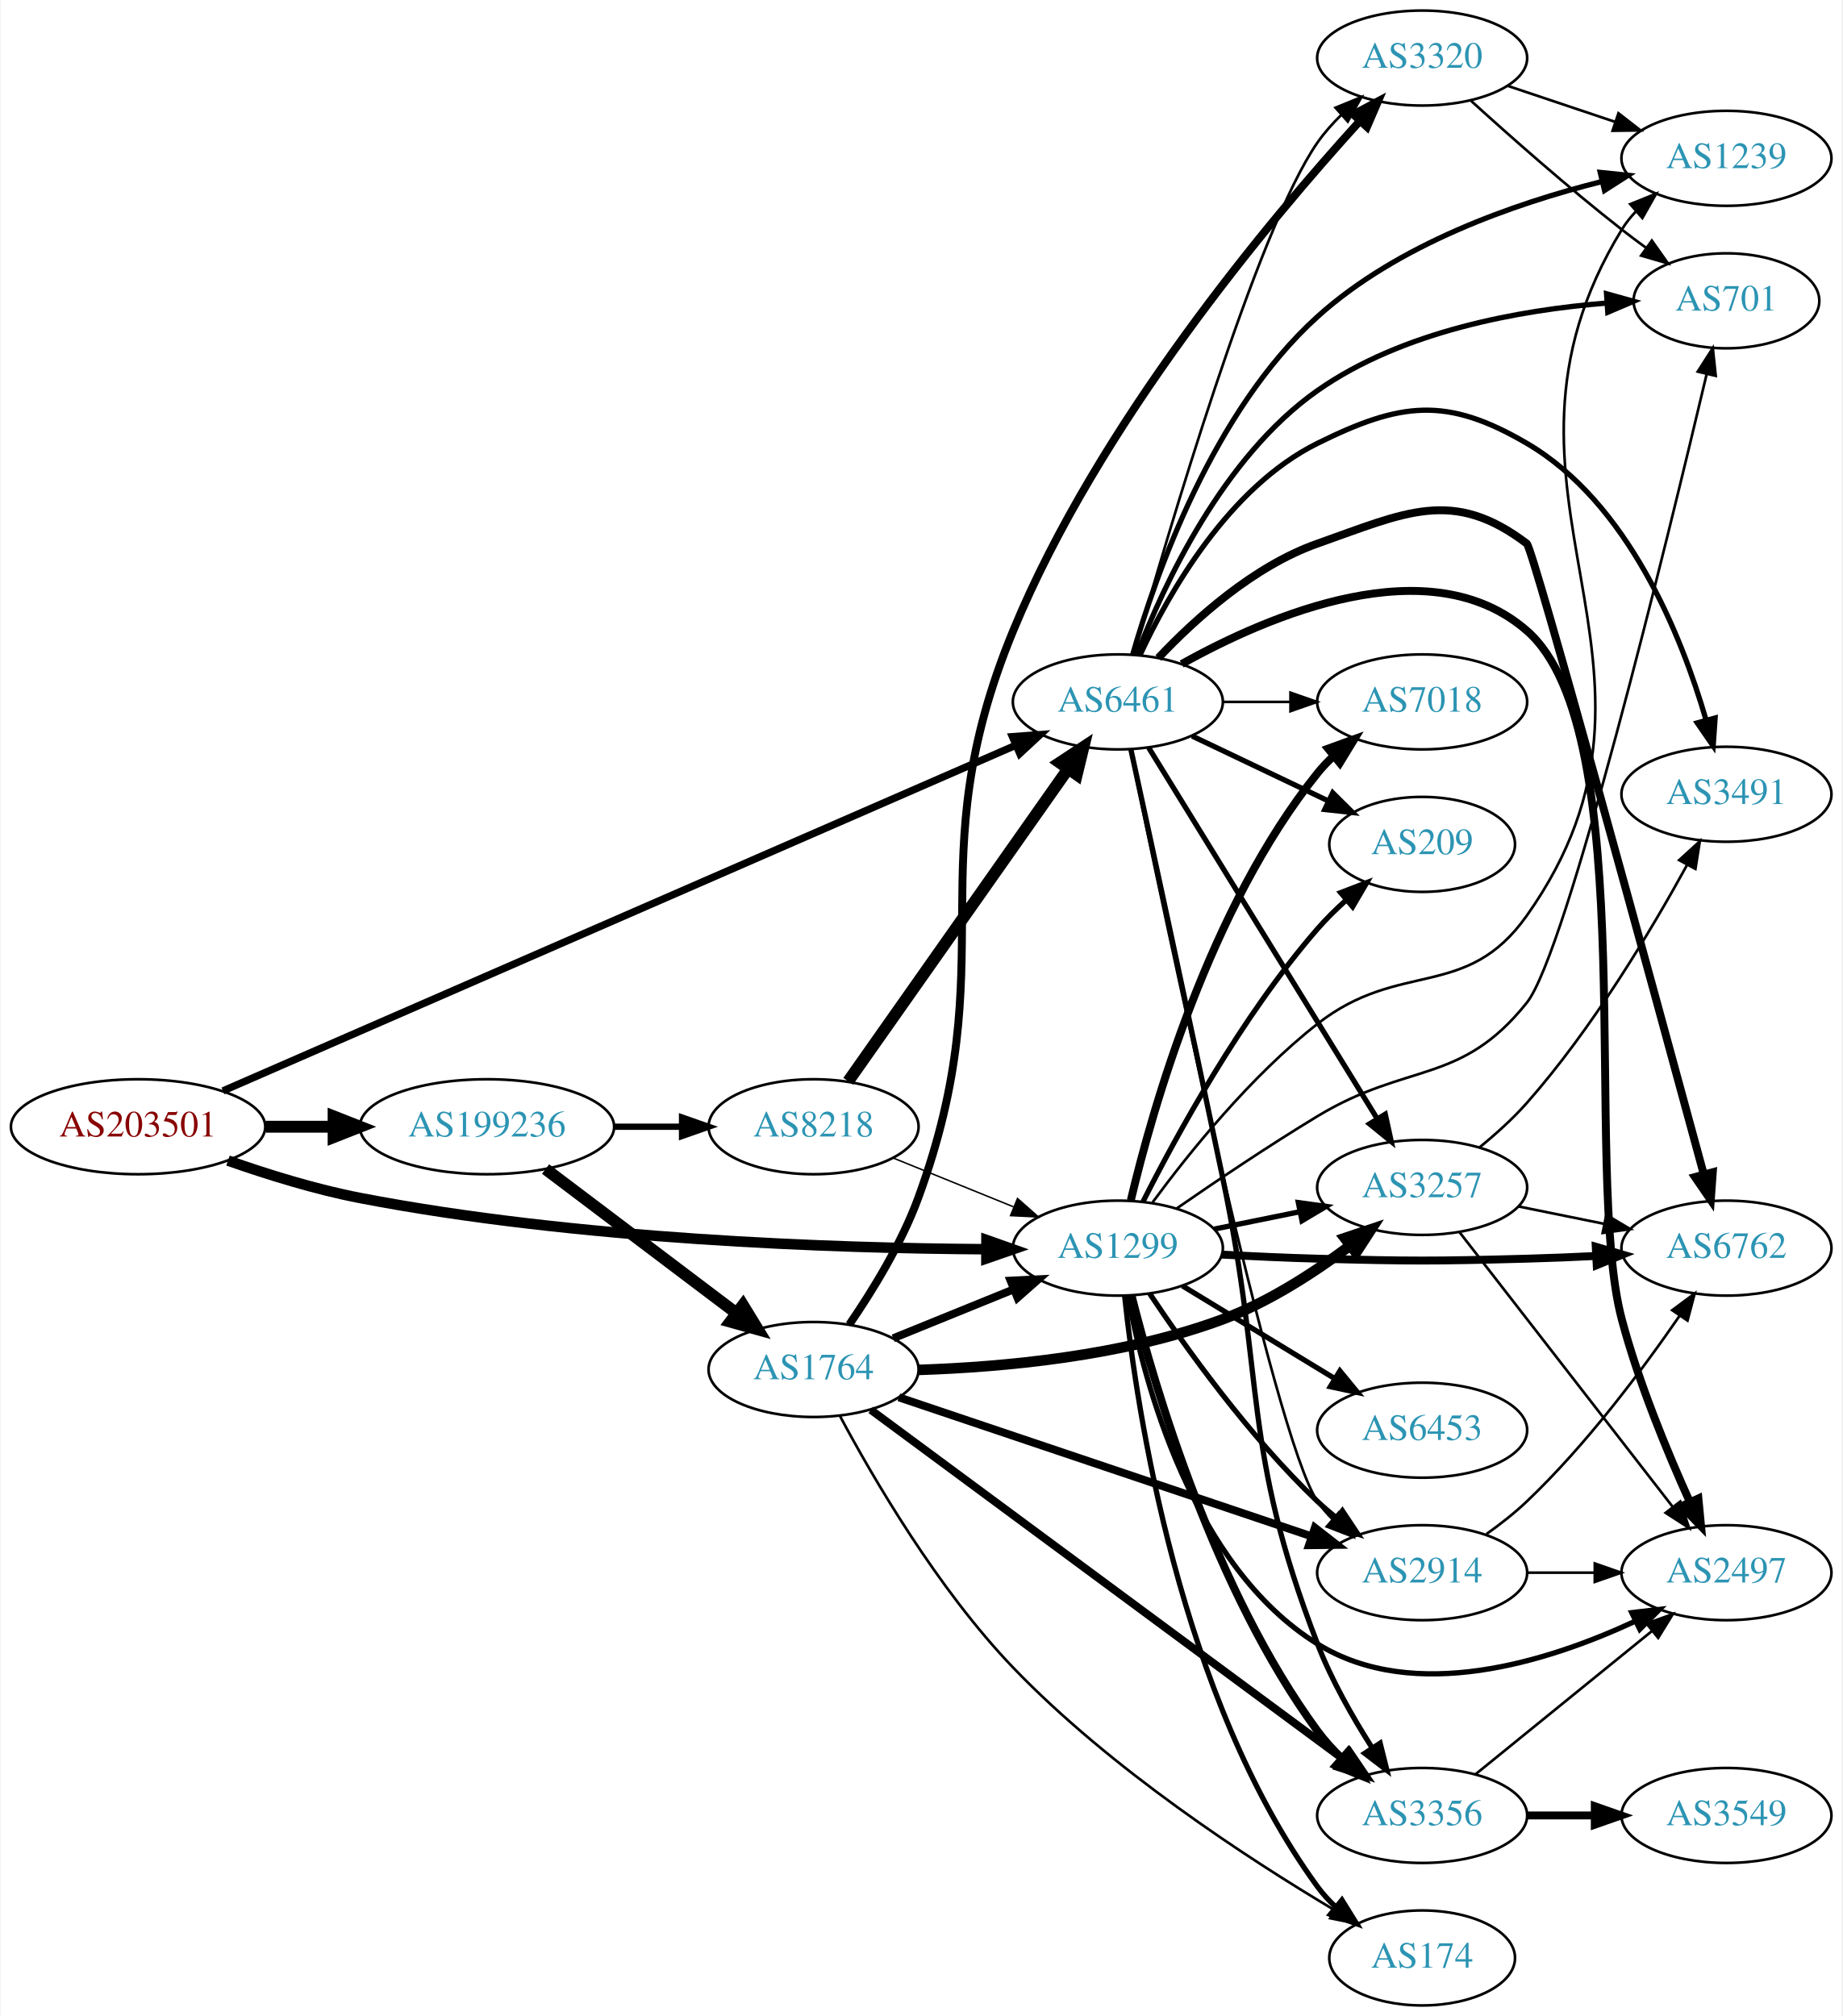
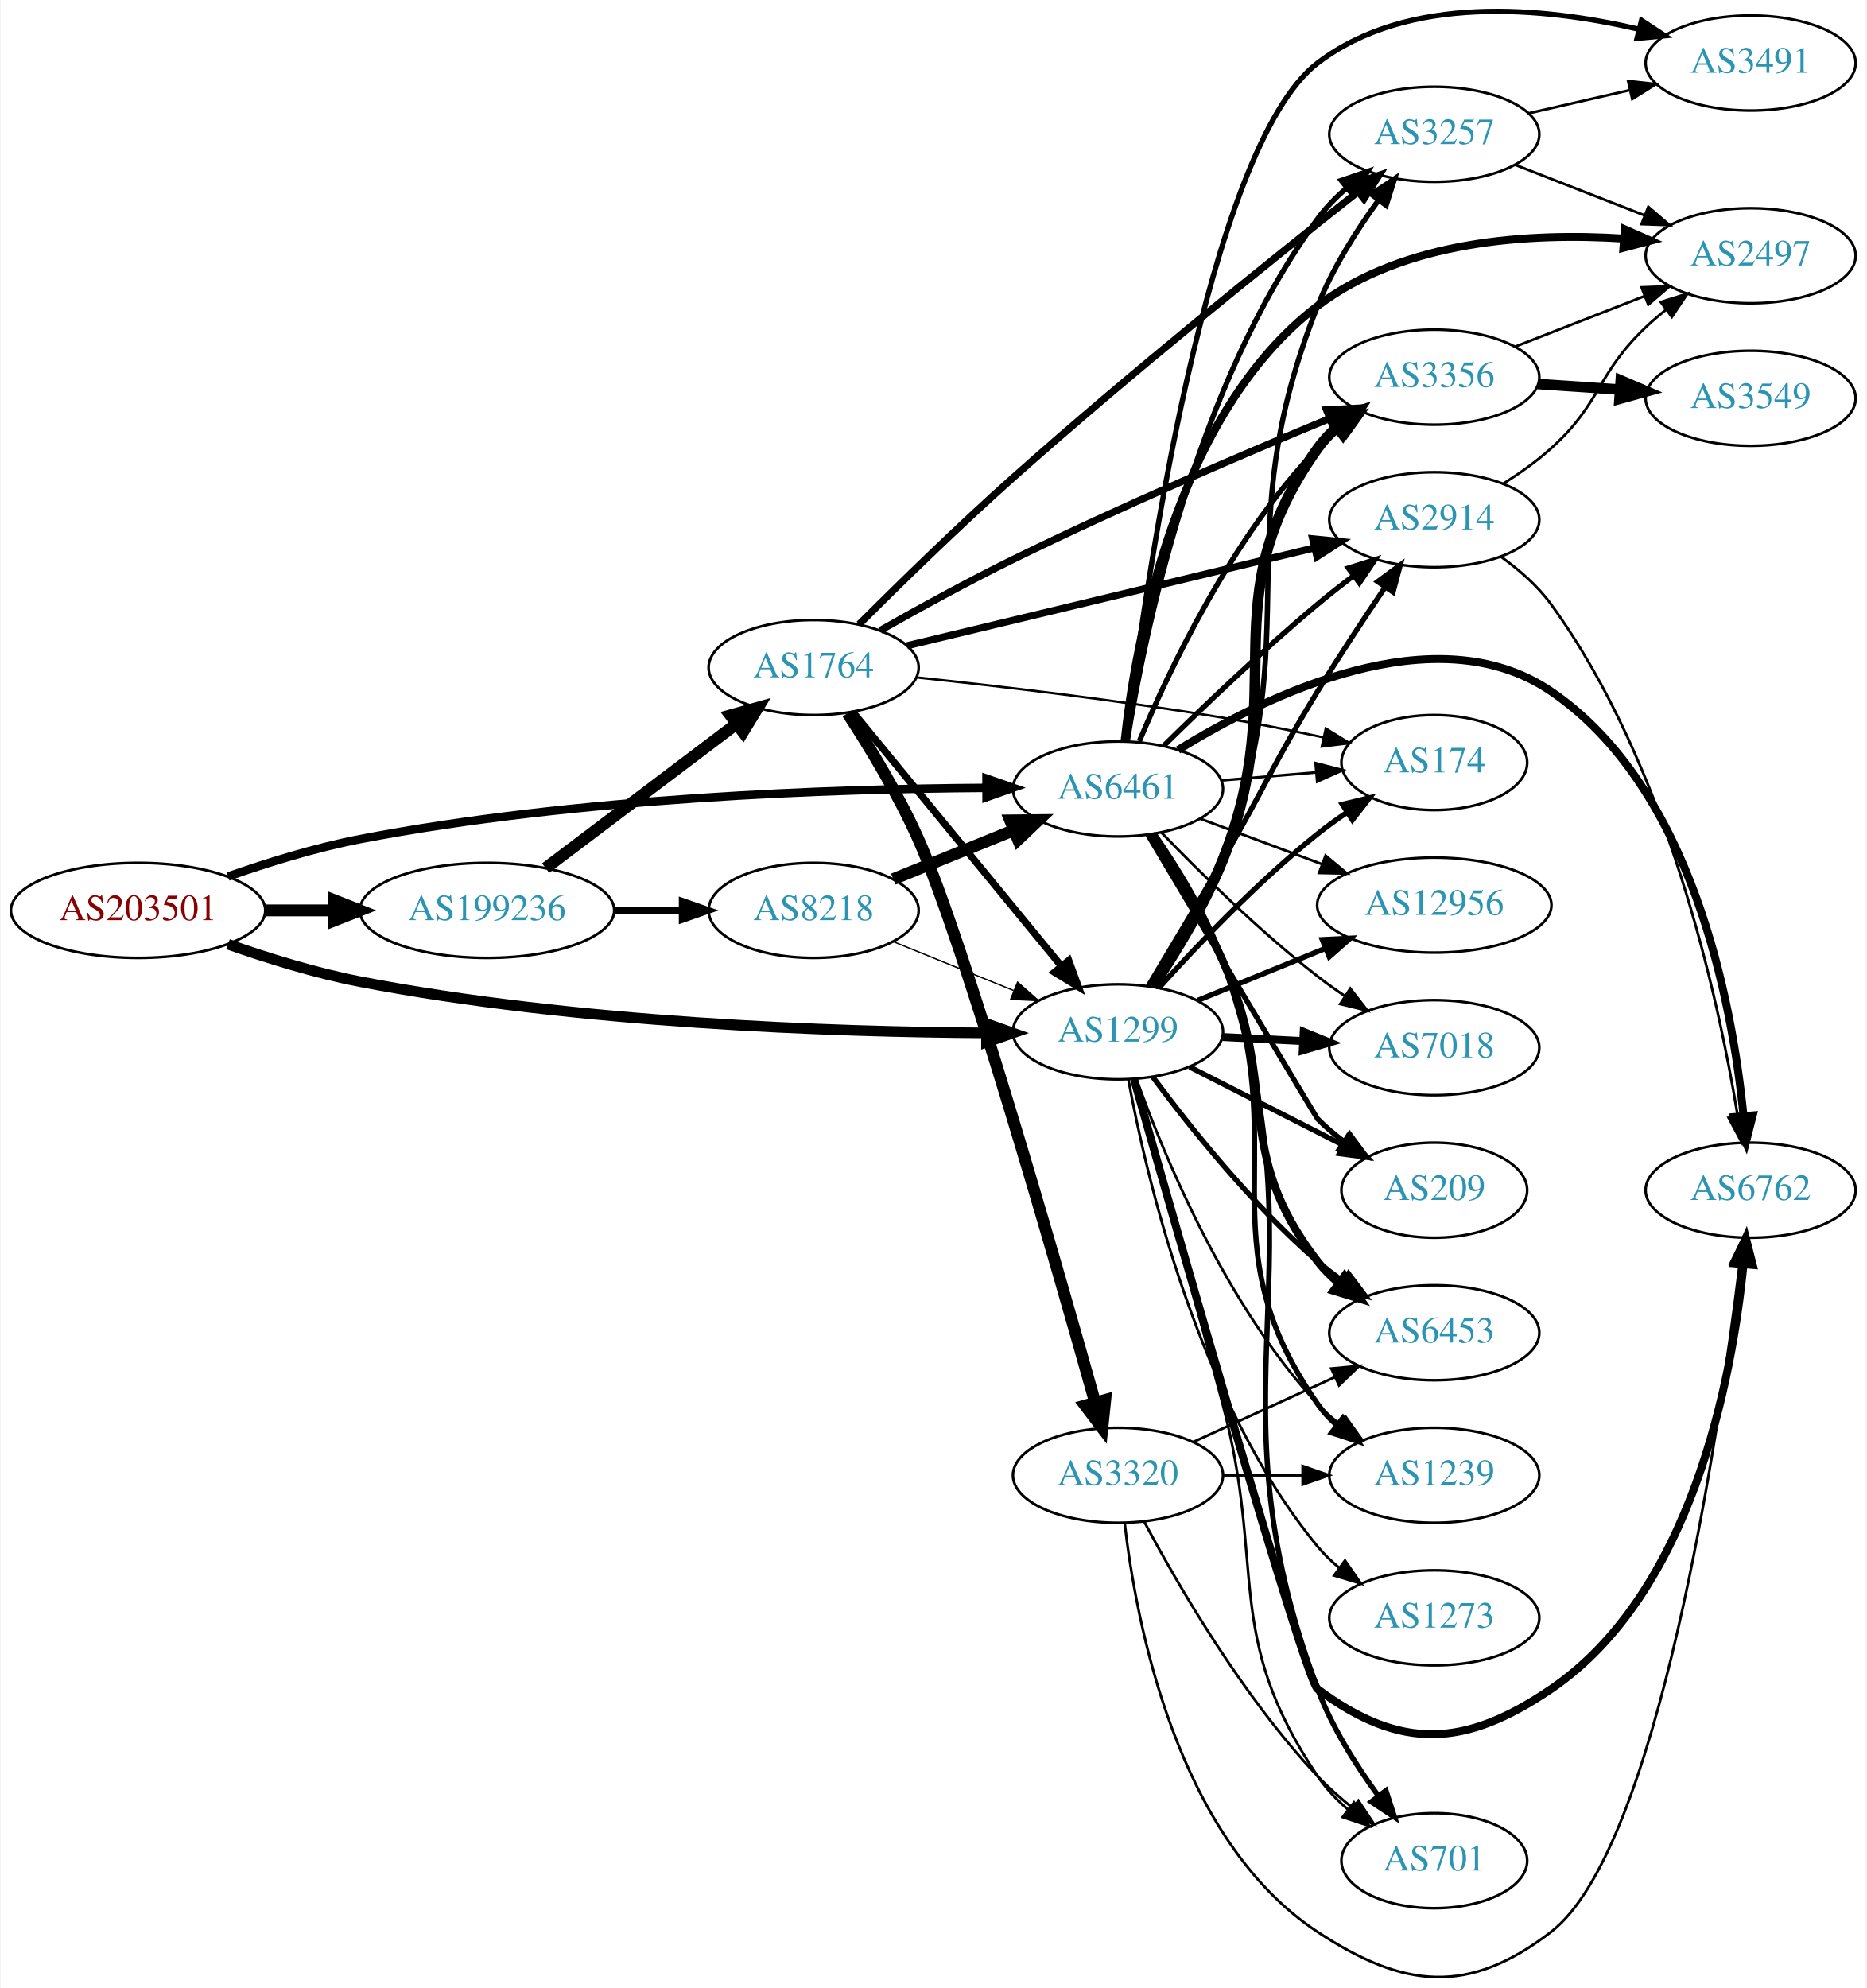
- <svg xmlns="http://www.w3.org/2000/svg" xmlns:xlink="http://www.w3.org/1999/xlink" width="698pt" height="764pt" viewBox="0.00 0.00 697.55 764.00">
-   <g id="graph0" class="graph" transform="scale(1 1) rotate(0) translate(4 760)">
-     <polygon fill="white" stroke="none" points="-4,4 -4,-760 693.555,-760 693.555,4 -4,4" />
+ <svg xmlns="http://www.w3.org/2000/svg" xmlns:xlink="http://www.w3.org/1999/xlink" width="707pt" height="753pt" viewBox="0.00 0.00 706.65 753.11">
+   <g id="graph0" class="graph" transform="scale(1 1) rotate(0) translate(4 749.105)">
+     <polygon fill="white" stroke="none" points="-4,4 -4,-749.105 702.654,-749.105 702.654,4 -4,4" />
    <g id="node1" class="node">
      <g id="a_node1">
        <a xlink:href="/asn/203501" xlink:title="AS203501 ~ Emarsys North America, Inc [AT]">
-           <ellipse fill="#ffffff" stroke="black" cx="48.096" cy="-333" rx="48.192" ry="18" />
-           <text text-anchor="middle" x="48.096" y="-329.3" font-family="Times,serif" font-size="14.00" fill="#880000">AS203501</text>
+           <ellipse fill="#ffffff" stroke="black" cx="48.096" cy="-404.223" rx="48.192" ry="18" />
+           <text text-anchor="middle" x="48.096" y="-400.523" font-family="Times,serif" font-size="14.00" fill="#880000">AS203501</text>
        </a>
      </g>
    </g>
    <g id="node2" class="node">
      <g id="a_node2">
        <a xlink:href="/asn/1299" xlink:title="AS1299 ~ Telia Carrier [EU]">
-           <ellipse fill="#ffffff" stroke="black" cx="419.322" cy="-287" rx="39.794" ry="18" />
-           <text text-anchor="middle" x="419.322" y="-283.3" font-family="Times,serif" font-size="14.00" fill="#2c94b3">AS1299</text>
+           <ellipse fill="#ffffff" stroke="black" cx="419.322" cy="-358.223" rx="39.794" ry="18" />
+           <text text-anchor="middle" x="419.322" y="-354.523" font-family="Times,serif" font-size="14.00" fill="#2c94b3">AS1299</text>
        </a>
      </g>
    </g>
    <g id="edge1" class="edge">
-       <path fill="none" stroke="black" stroke-width="3.981" d="M82.158,-320.172C97.197,-314.882 115.36,-309.241 132.191,-306 214.341,-290.181 311.93,-286.943 369.292,-286.585" />
-       <polygon fill="black" stroke="black" stroke-width="3.981" points="369.534,-290.084 379.522,-286.55 369.51,-283.085 369.534,-290.084" />
+       <path fill="none" stroke="black" stroke-width="4.018" d="M82.158,-391.395C97.197,-386.105 115.36,-380.464 132.191,-377.223 214.341,-361.404 311.93,-358.166 369.292,-357.808" />
+       <polygon fill="black" stroke="black" stroke-width="4.018" points="369.535,-361.323 379.522,-357.773 369.51,-354.292 369.535,-361.323" />
    </g>
    <g id="node3" class="node">
      <g id="a_node3">
        <a xlink:href="/asn/6461" xlink:title="AS6461 ~ Zayo Bandwidth [US]">
-           <ellipse fill="#ffffff" stroke="black" cx="419.322" cy="-494" rx="39.794" ry="18" />
-           <text text-anchor="middle" x="419.322" y="-490.3" font-family="Times,serif" font-size="14.00" fill="#2c94b3">AS6461</text>
+           <ellipse fill="#ffffff" stroke="black" cx="419.322" cy="-450.223" rx="39.794" ry="18" />
+           <text text-anchor="middle" x="419.322" y="-446.523" font-family="Times,serif" font-size="14.00" fill="#2c94b3">AS6461</text>
        </a>
      </g>
    </g>
    <g id="edge2" class="edge">
-       <path fill="none" stroke="black" stroke-width="2.769" d="M80.258,-346.588C147.811,-376.045 307.532,-445.69 380.623,-477.561" />
-       <polygon fill="black" stroke="black" stroke-width="2.769" points="379.363,-480.83 389.928,-481.619 382.161,-474.414 379.363,-480.83" />
+       <path fill="none" stroke="black" stroke-width="3.214" d="M82.158,-417.051C97.197,-422.342 115.36,-427.982 132.191,-431.223 214.341,-447.042 311.93,-450.28 369.292,-450.638" />
+       <polygon fill="black" stroke="black" stroke-width="3.214" points="369.51,-454.139 379.522,-450.674 369.534,-447.139 369.51,-454.139" />
    </g>
    <g id="node4" class="node">
      <g id="a_node4">
        <a xlink:href="/asn/199236" xlink:title="AS199236 ~ Emarsys eMarketing Systems AG [AT]">
-           <ellipse fill="#ffffff" stroke="black" cx="180.287" cy="-333" rx="48.192" ry="18" />
-           <text text-anchor="middle" x="180.287" y="-329.3" font-family="Times,serif" font-size="14.00" fill="#2c94b3">AS199236</text>
+           <ellipse fill="#ffffff" stroke="black" cx="180.287" cy="-404.223" rx="48.192" ry="18" />
+           <text text-anchor="middle" x="180.287" y="-400.523" font-family="Times,serif" font-size="14.00" fill="#2c94b3">AS199236</text>
        </a>
      </g>
    </g>
    <g id="edge3" class="edge">
-       <path fill="none" stroke="black" stroke-width="4.5" d="M96.466,-333C104.736,-333 113.42,-333 121.924,-333" />
-       <polygon fill="black" stroke="black" stroke-width="4.5" points="122.17,-336.938 132.17,-333 122.17,-329.063 122.17,-336.938" />
+       <path fill="none" stroke="black" stroke-width="4.5" d="M96.466,-404.223C104.736,-404.223 113.42,-404.223 121.924,-404.223" />
+       <polygon fill="black" stroke="black" stroke-width="4.5" points="122.17,-408.161 132.17,-404.223 122.17,-400.286 122.17,-408.161" />
    </g>
    <g id="node5" class="node">
      <g id="a_node5">
-         <a xlink:href="/asn/6762" xlink:title="AS6762 ~ TELECOM ITALIA SPARKLE S.p.A. [IT]">
-           <ellipse fill="#ffffff" stroke="black" cx="649.908" cy="-287" rx="39.794" ry="18" />
-           <text text-anchor="middle" x="649.908" y="-283.3" font-family="Times,serif" font-size="14.00" fill="#2c94b3">AS6762</text>
+         <a xlink:href="/asn/3356" xlink:title="AS3356 ~ Level 3 Parent, LLC [US]">
+           <ellipse fill="#ffffff" stroke="black" cx="539.165" cy="-606.223" rx="39.794" ry="18" />
+           <text text-anchor="middle" x="539.165" y="-602.523" font-family="Times,serif" font-size="14.00" fill="#2c94b3">AS3356</text>
        </a>
      </g>
    </g>
    <g id="edge4" class="edge">
-       <path fill="none" stroke="black" stroke-width="3" d="M458.665,-284.551C470.318,-283.913 483.163,-283.316 494.969,-283 530.198,-282.057 539.033,-282.057 574.262,-283 582.747,-283.227 591.769,-283.599 600.5,-284.028" />
-       <polygon fill="black" stroke="black" stroke-width="3" points="600.398,-287.527 610.566,-284.551 600.761,-280.536 600.398,-287.527" />
+       <path fill="none" stroke="black" stroke-width="4" d="M432.538,-375.389C441.051,-388.07 452.075,-406.043 458.969,-423.223 485.468,-489.26 453.655,-521.29 494.969,-579.223 496.971,-582.031 499.366,-584.611 501.988,-586.965" />
+       <polygon fill="black" stroke="black" stroke-width="4" points="500.292,-590.075 510.364,-593.361 504.54,-584.511 500.292,-590.075" />
    </g>
    <g id="node6" class="node">
      <g id="a_node6">
-         <a xlink:href="/asn/2914" xlink:title="AS2914 ~ NTT America, Inc. [US]">
-           <ellipse fill="#ffffff" stroke="black" cx="534.615" cy="-164" rx="39.794" ry="18" />
-           <text text-anchor="middle" x="534.615" y="-160.3" font-family="Times,serif" font-size="14.00" fill="#2c94b3">AS2914</text>
+         <a xlink:href="/asn/12956" xlink:title="AS12956 ~ TELXIUS [ES]">
+           <ellipse fill="#ffffff" stroke="black" cx="539.165" cy="-406.223" rx="44.393" ry="18" />
+           <text text-anchor="middle" x="539.165" y="-402.523" font-family="Times,serif" font-size="14.00" fill="#2c94b3">AS12956</text>
        </a>
      </g>
    </g>
    <g id="edge5" class="edge">
-       <path fill="none" stroke="black" stroke-width="2" d="M431.364,-269.789C444.857,-249.542 469.103,-215.577 494.969,-191 497.138,-188.939 499.476,-186.915 501.891,-184.961" />
-       <polygon fill="black" stroke="black" stroke-width="2" points="504.396,-187.455 510.258,-178.63 500.172,-181.873 504.396,-187.455" />
+       <path fill="none" stroke="black" stroke-width="2" d="M449.452,-370.088C464.014,-376.02 481.871,-383.294 497.737,-389.756" />
+       <polygon fill="black" stroke="black" stroke-width="2" points="496.73,-393.125 507.311,-393.656 499.371,-386.642 496.73,-393.125" />
    </g>
    <g id="node7" class="node">
      <g id="a_node7">
-         <a xlink:href="/asn/2497" xlink:title="AS2497 ~ Internet Initiative Japan Inc. [JP]">
-           <ellipse fill="#ffffff" stroke="black" cx="649.908" cy="-164" rx="39.794" ry="18" />
-           <text text-anchor="middle" x="649.908" y="-160.3" font-family="Times,serif" font-size="14.00" fill="#2c94b3">AS2497</text>
+         <a xlink:href="/asn/2914" xlink:title="AS2914 ~ NTT America, Inc. [US]">
+           <ellipse fill="#ffffff" stroke="black" cx="539.165" cy="-552.223" rx="39.794" ry="18" />
+           <text text-anchor="middle" x="539.165" y="-548.523" font-family="Times,serif" font-size="14.00" fill="#2c94b3">AS2914</text>
        </a>
      </g>
    </g>
    <g id="edge6" class="edge">
-       <path fill="none" stroke="black" stroke-width="2" d="M423.083,-269.076C429.24,-236.078 447.489,-166.406 494.969,-137 531.711,-114.244 582.323,-130.257 615.324,-145.605" />
-       <polygon fill="black" stroke="black" stroke-width="2" points="614.027,-148.866 624.551,-150.092 617.089,-142.571 614.027,-148.866" />
+       <path fill="none" stroke="black" stroke-width="2" d="M430.77,-375.537C438.612,-388.595 449.569,-406.972 458.969,-423.223 475.309,-451.473 477.926,-459.391 494.969,-487.223 503.032,-500.39 512.476,-514.715 520.473,-526.557" />
+       <polygon fill="black" stroke="black" stroke-width="2" points="517.744,-528.767 526.261,-535.068 523.532,-524.831 517.744,-528.767" />
    </g>
    <g id="node8" class="node">
      <g id="a_node8">
-         <a xlink:href="/asn/6453" xlink:title="AS6453 ~ TATA COMMUNICATIONS (AMERICA) INC [US]">
-           <ellipse fill="#ffffff" stroke="black" cx="534.615" cy="-218" rx="39.794" ry="18" />
-           <text text-anchor="middle" x="534.615" y="-214.3" font-family="Times,serif" font-size="14.00" fill="#2c94b3">AS6453</text>
+         <a xlink:href="/asn/3257" xlink:title="AS3257 ~ GTT [DE]">
+           <ellipse fill="#ffffff" stroke="black" cx="539.165" cy="-698.223" rx="39.794" ry="18" />
+           <text text-anchor="middle" x="539.165" y="-694.523" font-family="Times,serif" font-size="14.00" fill="#2c94b3">AS3257</text>
        </a>
      </g>
    </g>
    <g id="edge7" class="edge">
-       <path fill="none" stroke="black" stroke-width="2" d="M443.797,-272.703C460.506,-262.526 483.162,-248.728 501.538,-237.536" />
-       <polygon fill="black" stroke="black" stroke-width="2" points="503.451,-240.469 510.171,-232.279 499.81,-234.491 503.451,-240.469" />
+       <path fill="none" stroke="black" stroke-width="2" d="M432.837,-375.274C441.494,-387.9 452.568,-405.854 458.969,-423.223 491.715,-512.076 460.007,-545.219 494.969,-633.223 500.59,-647.372 509.598,-661.622 517.937,-673.159" />
+       <polygon fill="black" stroke="black" stroke-width="2" points="515.319,-675.502 524.116,-681.406 520.921,-671.305 515.319,-675.502" />
    </g>
    <g id="node9" class="node">
      <g id="a_node9">
-         <a xlink:href="/asn/3356" xlink:title="AS3356 ~ Level 3 Parent, LLC [US]">
-           <ellipse fill="#ffffff" stroke="black" cx="534.615" cy="-72" rx="39.794" ry="18" />
-           <text text-anchor="middle" x="534.615" y="-68.3" font-family="Times,serif" font-size="14.00" fill="#2c94b3">AS3356</text>
+         <a xlink:href="/asn/6762" xlink:title="AS6762 ~ TELECOM ITALIA SPARKLE S.p.A. [IT]">
+           <ellipse fill="#ffffff" stroke="black" cx="659.007" cy="-298.223" rx="39.794" ry="18" />
+           <text text-anchor="middle" x="659.007" y="-294.523" font-family="Times,serif" font-size="14.00" fill="#2c94b3">AS6762</text>
        </a>
      </g>
    </g>
    <g id="edge8" class="edge">
-       <path fill="none" stroke="black" stroke-width="3" d="M424.54,-268.905C433.254,-234.287 455.78,-157.383 494.969,-104 497.651,-100.346 500.839,-96.856 504.217,-93.614" />
-       <polygon fill="black" stroke="black" stroke-width="3" points="506.6,-96.179 511.792,-86.944 501.974,-90.925 506.6,-96.179" />
+       <path fill="none" stroke="black" stroke-width="3" d="M425.412,-340.211C441.446,-283.604 490.138,-112.818 494.969,-109.223 526.485,-85.769 550.878,-87.128 583.361,-109.223 636.875,-145.624 652.025,-226.912 656.314,-270.061" />
+       <polygon fill="black" stroke="black" stroke-width="3" points="652.838,-270.498 657.187,-280.159 659.812,-269.895 652.838,-270.498" />
    </g>
    <g id="node10" class="node">
      <g id="a_node10">
-         <a xlink:href="/asn/174" xlink:title="AS174 ~ Cogent Communications [US]">
-           <ellipse fill="#ffffff" stroke="black" cx="534.615" cy="-18" rx="35.194" ry="18" />
-           <text text-anchor="middle" x="534.615" y="-14.3" font-family="Times,serif" font-size="14.00" fill="#2c94b3">AS174</text>
+         <a xlink:href="/asn/6453" xlink:title="AS6453 ~ TATA COMMUNICATIONS (AMERICA) INC [US]">
+           <ellipse fill="#ffffff" stroke="black" cx="539.165" cy="-244.223" rx="39.794" ry="18" />
+           <text text-anchor="middle" x="539.165" y="-240.523" font-family="Times,serif" font-size="14.00" fill="#2c94b3">AS6453</text>
        </a>
      </g>
    </g>
    <g id="edge9" class="edge">
-       <path fill="none" stroke="black" stroke-width="2" d="M421.9,-268.818C426.416,-225.947 442.638,-116.759 494.969,-45 496.946,-42.289 499.281,-39.753 501.809,-37.407" />
-       <polygon fill="black" stroke="black" stroke-width="2" points="504.225,-39.955 509.805,-30.949 499.826,-34.509 504.225,-39.955" />
+       <path fill="none" stroke="black" stroke-width="2" d="M432.474,-341.175C446.257,-322.585 470.069,-292.632 494.969,-271.223 497.976,-268.638 501.255,-266.129 504.619,-263.751" />
+       <polygon fill="black" stroke="black" stroke-width="2" points="506.666,-266.593 513.046,-258.135 502.784,-260.768 506.666,-266.593" />
    </g>
    <g id="node11" class="node">
      <g id="a_node11">
-         <a xlink:href="/asn/3257" xlink:title="AS3257 ~ GTT [DE]">
-           <ellipse fill="#ffffff" stroke="black" cx="534.615" cy="-310" rx="39.794" ry="18" />
-           <text text-anchor="middle" x="534.615" y="-306.3" font-family="Times,serif" font-size="14.00" fill="#2c94b3">AS3257</text>
+         <a xlink:href="/asn/1239" xlink:title="AS1239 ~ Sprint [US]">
+           <ellipse fill="#ffffff" stroke="black" cx="539.165" cy="-190.223" rx="39.794" ry="18" />
+           <text text-anchor="middle" x="539.165" y="-186.523" font-family="Times,serif" font-size="14.00" fill="#2c94b3">AS1239</text>
        </a>
      </g>
    </g>
    <g id="edge10" class="edge">
-       <path fill="none" stroke="black" stroke-width="2" d="M455.858,-294.214C466.087,-296.291 477.387,-298.585 488.13,-300.766" />
-       <polygon fill="black" stroke="black" stroke-width="2" points="487.709,-304.252 498.206,-302.811 489.102,-297.392 487.709,-304.252" />
+       <path fill="none" stroke="black" d="M426.307,-340.358C436.622,-311.664 460.059,-254.732 494.969,-217.223 497.53,-214.472 500.431,-211.89 503.488,-209.497" />
+       <polygon fill="black" stroke="black" points="505.669,-212.242 511.822,-203.617 501.633,-206.522 505.669,-212.242" />
    </g>
    <g id="node12" class="node">
      <g id="a_node12">
-         <a xlink:href="/asn/7018" xlink:title="AS7018 ~ AT&amp;T Services, Inc. [US]">
-           <ellipse fill="#ffffff" stroke="black" cx="534.615" cy="-494" rx="39.794" ry="18" />
-           <text text-anchor="middle" x="534.615" y="-490.3" font-family="Times,serif" font-size="14.00" fill="#2c94b3">AS7018</text>
+         <a xlink:href="/asn/174" xlink:title="AS174 ~ Cogent Communications [US]">
+           <ellipse fill="#ffffff" stroke="black" cx="539.165" cy="-460.223" rx="35.194" ry="18" />
+           <text text-anchor="middle" x="539.165" y="-456.523" font-family="Times,serif" font-size="14.00" fill="#2c94b3">AS174</text>
        </a>
      </g>
    </g>
    <g id="edge11" class="edge">
-       <path fill="none" stroke="black" stroke-width="3" d="M424.228,-305.092C432.408,-339.645 454.063,-416.109 494.969,-467 496.796,-469.273 498.862,-471.436 501.067,-473.475" />
-       <polygon fill="black" stroke="black" stroke-width="3" points="498.988,-476.296 508.945,-479.917 503.419,-470.877 498.988,-476.296" />
+       <path fill="none" stroke="black" stroke-width="2" d="M434.788,-374.825C449.16,-390.798 472.275,-415.126 494.969,-433.223 498.487,-436.029 502.312,-438.785 506.184,-441.402" />
+       <polygon fill="black" stroke="black" stroke-width="2" points="504.337,-444.375 514.634,-446.87 508.14,-438.499 504.337,-444.375" />
    </g>
    <g id="node13" class="node">
      <g id="a_node13">
-         <a xlink:href="/asn/1239" xlink:title="AS1239 ~ Sprint [US]">
-           <ellipse fill="#ffffff" stroke="black" cx="649.908" cy="-700" rx="39.794" ry="18" />
-           <text text-anchor="middle" x="649.908" y="-696.3" font-family="Times,serif" font-size="14.00" fill="#2c94b3">AS1239</text>
+         <a xlink:href="/asn/7018" xlink:title="AS7018 ~ AT&amp;T Services, Inc. [US]">
+           <ellipse fill="#ffffff" stroke="black" cx="539.165" cy="-352.223" rx="39.794" ry="18" />
+           <text text-anchor="middle" x="539.165" y="-348.523" font-family="Times,serif" font-size="14.00" fill="#2c94b3">AS7018</text>
        </a>
      </g>
    </g>
    <g id="edge12" class="edge">
-       <path fill="none" stroke="black" d="M432.485,-304.355C446.098,-322.855 469.597,-352.158 494.969,-372 526.221,-396.44 551.353,-380.609 574.262,-413 641.625,-508.244 549.357,-573.503 610.262,-673 611.784,-675.487 613.631,-677.804 615.683,-679.952" />
-       <polygon fill="black" stroke="black" points="613.444,-682.643 623.274,-686.595 618.054,-677.375 613.444,-682.643" />
+       <path fill="none" stroke="black" stroke-width="3" d="M458.908,-356.259C468.675,-355.761 479.291,-355.221 489.486,-354.702" />
+       <polygon fill="black" stroke="black" stroke-width="3" points="489.683,-358.196 499.492,-354.192 489.327,-351.205 489.683,-358.196" />
    </g>
    <g id="node14" class="node">
      <g id="a_node14">
        <a xlink:href="/asn/209" xlink:title="AS209 ~ CenturyLink Communications, LLC [US]">
-           <ellipse fill="#ffffff" stroke="black" cx="534.615" cy="-440" rx="35.194" ry="18" />
-           <text text-anchor="middle" x="534.615" y="-436.3" font-family="Times,serif" font-size="14.00" fill="#2c94b3">AS209</text>
+           <ellipse fill="#ffffff" stroke="black" cx="539.165" cy="-298.223" rx="35.194" ry="18" />
+           <text text-anchor="middle" x="539.165" y="-294.523" font-family="Times,serif" font-size="14.00" fill="#2c94b3">AS209</text>
        </a>
      </g>
    </g>
    <g id="edge13" class="edge">
-       <path fill="none" stroke="black" stroke-width="2" d="M428.858,-304.622C441.308,-329.302 466.131,-374.853 494.969,-408 498.228,-411.746 501.952,-415.41 505.771,-418.844" />
-       <polygon fill="black" stroke="black" stroke-width="2" points="503.742,-421.712 513.629,-425.518 508.274,-416.377 503.742,-421.712" />
+       <path fill="none" stroke="black" stroke-width="2" d="M446.475,-344.907C463.646,-336.165 486.259,-324.651 504.732,-315.246" />
+       <polygon fill="black" stroke="black" stroke-width="2" points="506.371,-318.339 513.694,-310.683 503.195,-312.101 506.371,-318.339" />
    </g>
    <g id="node15" class="node">
      <g id="a_node15">
        <a xlink:href="/asn/701" xlink:title="AS701 ~ UUNET [US]">
-           <ellipse fill="#ffffff" stroke="black" cx="649.908" cy="-646" rx="35.194" ry="18" />
-           <text text-anchor="middle" x="649.908" y="-642.3" font-family="Times,serif" font-size="14.00" fill="#2c94b3">AS701</text>
+           <ellipse fill="#ffffff" stroke="black" cx="539.165" cy="-44.223" rx="35.194" ry="18" />
+           <text text-anchor="middle" x="539.165" y="-40.523" font-family="Times,serif" font-size="14.00" fill="#2c94b3">AS701</text>
        </a>
      </g>
    </g>
    <g id="edge14" class="edge">
-       <path fill="none" stroke="black" d="M441.538,-301.981C456.294,-312.208 476.546,-325.868 494.969,-337 529.281,-357.733 549.249,-348.67 574.262,-380 589.392,-398.952 627.204,-553.972 642.417,-618.244" />
-       <polygon fill="black" stroke="black" points="639.038,-619.165 644.74,-628.095 645.852,-617.558 639.038,-619.165" />
+       <path fill="none" stroke="black" d="M425.427,-339.999C432.922,-313.156 447.279,-261.39 458.969,-217.223 475.518,-154.699 458.9,-129.909 494.969,-76.223 498.092,-71.575 502.124,-67.348 506.467,-63.6" />
+       <polygon fill="black" stroke="black" points="508.73,-66.274 514.492,-57.383 504.443,-60.74 508.73,-66.274" />
+     </g>
+     <g id="node16" class="node">
+       <g id="a_node16">
+         <a xlink:href="/asn/1273" xlink:title="AS1273 ~ Vodafone Group PLC [EU]">
+           <ellipse fill="#ffffff" stroke="black" cx="539.165" cy="-136.223" rx="39.794" ry="18" />
+           <text text-anchor="middle" x="539.165" y="-132.523" font-family="Times,serif" font-size="14.00" fill="#2c94b3">AS1273</text>
+         </a>
+       </g>
+     </g>
+     <g id="edge15" class="edge">
+       <path fill="none" stroke="black" d="M423.259,-340.148C430.042,-303.239 449.805,-218.071 494.969,-163.223 497.358,-160.322 500.145,-157.64 503.131,-155.184" />
+       <polygon fill="black" stroke="black" points="505.321,-157.919 511.365,-149.217 501.213,-152.251 505.321,-157.919" />
+     </g>
+     <g id="edge27" class="edge">
+       <path fill="none" stroke="black" stroke-width="2" d="M427.408,-468.281C438.583,-495.005 462.421,-545.547 494.969,-579.223 497.581,-581.926 500.516,-584.475 503.596,-586.848" />
+       <polygon fill="black" stroke="black" stroke-width="2" points="501.759,-589.835 511.959,-592.699 505.772,-584.099 501.759,-589.835" />
+     </g>
+     <g id="edge29" class="edge">
+       <path fill="none" stroke="black" d="M450.364,-439.006C464.348,-433.785 481.216,-427.487 496.414,-421.812" />
+       <polygon fill="black" stroke="black" points="497.97,-424.967 506.114,-418.191 495.521,-418.41 497.97,-424.967" />
+     </g>
+     <g id="edge19" class="edge">
+       <path fill="none" stroke="black" stroke-width="2" d="M436.715,-466.642C451.512,-481.205 474.099,-502.807 494.969,-520.223 499.268,-523.811 503.925,-527.475 508.536,-530.982" />
+       <polygon fill="black" stroke="black" stroke-width="2" points="506.591,-533.898 516.698,-537.076 510.778,-528.289 506.591,-533.898" />
+     </g>
+     <g id="edge25" class="edge">
+       <path fill="none" stroke="black" stroke-width="2" d="M422.877,-468.409C429.161,-507.832 448.381,-602.723 494.969,-666.223 498.064,-670.442 501.875,-674.348 505.94,-677.875" />
+       <polygon fill="black" stroke="black" stroke-width="2" points="503.925,-680.743 513.949,-684.175 508.253,-675.241 503.925,-680.743" />
+     </g>
+     <g id="edge21" class="edge">
+       <path fill="none" stroke="black" stroke-width="3" d="M442.093,-464.989C475.353,-485.527 539.562,-517.016 583.361,-487.223 636.875,-450.822 652.025,-369.534 656.314,-326.385" />
+       <polygon fill="black" stroke="black" stroke-width="3" points="659.812,-326.552 657.187,-316.288 652.838,-325.949 659.812,-326.552" />
+     </g>
+     <g id="edge20" class="edge">
+       <path fill="none" stroke="black" stroke-width="3" d="M431.954,-433.156C440.291,-420.375 451.348,-402.237 458.969,-385.223 480.69,-336.733 462.433,-313.23 494.969,-271.223 497.27,-268.252 499.998,-265.523 502.948,-263.038" />
+       <polygon fill="black" stroke="black" stroke-width="3" points="505.141,-265.769 511.131,-257.03 500.998,-260.127 505.141,-265.769" />
+     </g>
+     <g id="edge28" class="edge">
+       <path fill="none" stroke="black" stroke-width="2" d="M432.62,-433.09C441.173,-420.425 452.21,-402.457 458.969,-385.223 486.849,-314.133 451.122,-279.742 494.969,-217.223 496.949,-214.399 499.329,-211.809 501.94,-209.447" />
+       <polygon fill="black" stroke="black" stroke-width="2" points="504.492,-211.901 510.3,-203.04 500.234,-206.345 504.492,-211.901" />
    </g>
    <g id="edge18" class="edge">
-       <path fill="none" stroke="black" stroke-width="3" d="M434.66,-510.652C448.423,-525.251 470.66,-545.441 494.969,-554 528.21,-565.703 546.187,-575.302 574.262,-554 576.707,-552.145 622.693,-383.563 641.245,-315.262" />
-       <polygon fill="black" stroke="black" stroke-width="3" points="644.734,-315.769 643.976,-305.202 637.978,-313.935 644.734,-315.769" />
-     </g>
-     <g id="edge17" class="edge">
-       <path fill="none" stroke="black" d="M424.008,-475.886C436.655,-414.249 478.419,-215.125 494.969,-191 496.618,-188.596 498.557,-186.337 500.673,-184.232" />
-       <polygon fill="black" stroke="black" points="503.039,-186.814 508.384,-177.666 498.501,-181.484 503.039,-186.814" />
-     </g>
-     <g id="edge19" class="edge">
-       <path fill="none" stroke="black" stroke-width="3" d="M443.51,-508.365C476.635,-526.851 537.545,-553 574.262,-521 618.4,-482.532 595.216,-316.583 610.262,-260 616.67,-235.899 627.491,-209.711 636.055,-190.784" />
-       <polygon fill="black" stroke="black" stroke-width="3" points="639.282,-192.144 640.293,-181.598 632.926,-189.212 639.282,-192.144" />
-     </g>
-     <g id="edge20" class="edge">
-       <path fill="none" stroke="black" stroke-width="2" d="M424.226,-476.13C431.274,-443.802 446.543,-373.443 458.969,-314 475.395,-235.421 466.049,-211.887 494.969,-137 500.231,-123.374 508.219,-109.315 515.569,-97.772" />
-       <polygon fill="black" stroke="black" stroke-width="2" points="518.694,-99.39 521.263,-89.112 512.845,-95.545 518.694,-99.39" />
-     </g>
-     <g id="edge21" class="edge">
-       <path fill="none" stroke="black" stroke-width="2" d="M430.981,-476.69C450.886,-444.361 493.822,-374.628 517.362,-336.397" />
-       <polygon fill="black" stroke="black" stroke-width="2" points="520.64,-337.749 522.903,-327.398 514.679,-334.079 520.64,-337.749" />
-     </g>
-     <g id="edge27" class="edge">
-       <path fill="none" stroke="black" d="M458.995,-494C467.198,-494 475.962,-494 484.494,-494" />
-       <polygon fill="black" stroke="black" points="484.733,-497.5 494.733,-494 484.733,-490.5 484.733,-497.5" />
+       <path fill="none" stroke="black" d="M458.582,-453.47C470.018,-454.44 482.642,-455.512 494.402,-456.51" />
+       <polygon fill="black" stroke="black" points="494.202,-460.005 504.463,-457.363 494.794,-453.03 494.202,-460.005" />
+     </g>
+     <g id="edge30" class="edge">
+       <path fill="none" stroke="black" d="M435.781,-433.721C450.317,-418.654 473.06,-396.209 494.969,-379.223 498.271,-376.663 501.826,-374.128 505.428,-371.696" />
+       <polygon fill="black" stroke="black" points="507.34,-374.628 513.82,-366.246 503.527,-368.757 507.34,-374.628" />
+     </g>
+     <g id="edge23" class="edge">
+       <path fill="none" stroke="black" stroke-width="2" d="M430.612,-432.934C450.959,-398.755 494.427,-325.776 494.969,-325.223 497.963,-322.168 501.368,-319.303 504.922,-316.665" />
+       <polygon fill="black" stroke="black" stroke-width="2" points="507.048,-319.452 513.36,-310.943 503.12,-313.659 507.048,-319.452" />
+     </g>
+     <g id="edge26" class="edge">
+       <path fill="none" stroke="black" stroke-width="2" d="M433.048,-433.248C441.808,-420.659 452.917,-402.717 458.969,-385.223 499.412,-268.315 451.608,-225.081 494.969,-109.223 500.343,-94.864 509.406,-80.499 517.846,-68.939" />
+       <polygon fill="black" stroke="black" stroke-width="2" points="520.848,-70.773 524.108,-60.693 515.273,-66.54 520.848,-70.773" />
+     </g>
+     <g id="node18" class="node">
+       <g id="a_node18">
+         <a xlink:href="/asn/2497" xlink:title="AS2497 ~ Internet Initiative Japan Inc. [JP]">
+           <ellipse fill="#ffffff" stroke="black" cx="659.007" cy="-652.223" rx="39.794" ry="18" />
+           <text text-anchor="middle" x="659.007" y="-648.523" font-family="Times,serif" font-size="14.00" fill="#2c94b3">AS2497</text>
+         </a>
+       </g>
    </g>
    <g id="edge22" class="edge">
-       <path fill="none" stroke="black" stroke-width="2" d="M424.92,-511.835C433.618,-542.197 455.263,-604.114 494.969,-640 525.247,-667.365 569.42,-682.846 602.691,-691.199" />
-       <polygon fill="black" stroke="black" stroke-width="2" points="602.099,-694.657 612.638,-693.568 603.721,-687.847 602.099,-694.657" />
-     </g>
-     <g id="edge23" class="edge">
-       <path fill="none" stroke="black" stroke-width="2" d="M447.459,-481.066C462.891,-473.71 482.376,-464.423 498.911,-456.541" />
-       <polygon fill="black" stroke="black" stroke-width="2" points="500.732,-459.551 508.253,-452.089 497.72,-453.232 500.732,-459.551" />
+       <path fill="none" stroke="black" stroke-width="3" d="M421.813,-468.387C425.956,-506.005 441.147,-592.329 494.969,-633.223 527.805,-658.173 575.617,-660.986 610.98,-658.718" />
+       <polygon fill="black" stroke="black" stroke-width="3" points="611.372,-662.198 621.062,-657.914 610.816,-655.22 611.372,-662.198" />
+     </g>
+     <g id="node19" class="node">
+       <g id="a_node19">
+         <a xlink:href="/asn/3491" xlink:title="AS3491 ~ PCCW Global, Inc. [US]">
+           <ellipse fill="#ffffff" stroke="black" cx="659.007" cy="-725.223" rx="39.794" ry="18" />
+           <text text-anchor="middle" x="659.007" y="-721.523" font-family="Times,serif" font-size="14.00" fill="#2c94b3">AS3491</text>
+         </a>
+       </g>
    </g>
    <g id="edge24" class="edge">
-       <path fill="none" stroke="black" stroke-width="2" d="M426.542,-511.958C436.612,-538.241 459.058,-586.791 494.969,-612 527.108,-634.562 571.575,-642.514 604.456,-645.145" />
-       <polygon fill="black" stroke="black" stroke-width="2" points="604.485,-648.655 614.694,-645.824 604.948,-641.67 604.485,-648.655" />
+       <path fill="none" stroke="black" stroke-width="2" d="M422.391,-468.184C429.234,-524.096 453.118,-693.218 494.969,-725.223 529.246,-751.437 580.518,-746.429 616.387,-738.09" />
+       <polygon fill="black" stroke="black" stroke-width="2" points="617.678,-741.374 626.528,-735.549 615.977,-734.584 617.678,-741.374" />
+     </g>
+     <g id="node20" class="node">
+       <g id="a_node20">
+         <a xlink:href="/asn/8218" xlink:title="AS8218 ~ legacy Neotelecoms [FR]">
+           <ellipse fill="#ffffff" stroke="black" cx="304.029" cy="-404.223" rx="39.794" ry="18" />
+           <text text-anchor="middle" x="304.029" y="-400.523" font-family="Times,serif" font-size="14.00" fill="#2c94b3">AS8218</text>
+         </a>
+       </g>
+     </g>
+     <g id="edge31" class="edge">
+       <path fill="none" stroke="black" stroke-width="2.5" d="M228.705,-404.223C237.058,-404.223 245.768,-404.223 254.161,-404.223" />
+       <polygon fill="black" stroke="black" stroke-width="2.5" points="254.196,-407.723 264.196,-404.223 254.196,-400.723 254.196,-407.723" />
+     </g>
+     <g id="node21" class="node">
+       <g id="a_node21">
+         <a xlink:href="/asn/1764" xlink:title="AS1764 ~ NEXTLAYER-AS [AT]">
+           <ellipse fill="#ffffff" stroke="black" cx="304.029" cy="-496.223" rx="39.794" ry="18" />
+           <text text-anchor="middle" x="304.029" y="-492.523" font-family="Times,serif" font-size="14.00" fill="#2c94b3">AS1764</text>
+         </a>
+       </g>
+     </g>
+     <g id="edge32" class="edge">
+       <path fill="none" stroke="black" stroke-width="4.5" d="M202.493,-420.248C222.548,-435.404 252.779,-458.249 274.852,-474.93" />
+       <polygon fill="black" stroke="black" stroke-width="4.5" points="272.523,-478.105 282.875,-480.993 277.271,-471.822 272.523,-478.105" />
    </g>
    <g id="node17" class="node">
      <g id="a_node17">
-         <a xlink:href="/asn/3491" xlink:title="AS3491 ~ PCCW Global, Inc. [US]">
-           <ellipse fill="#ffffff" stroke="black" cx="649.908" cy="-459" rx="39.794" ry="18" />
-           <text text-anchor="middle" x="649.908" y="-455.3" font-family="Times,serif" font-size="14.00" fill="#2c94b3">AS3491</text>
-         </a>
-       </g>
-     </g>
-     <g id="edge25" class="edge">
-       <path fill="none" stroke="black" stroke-width="2" d="M427.753,-511.834C438.605,-535.237 461.239,-575.292 494.969,-592 526.548,-607.643 543.85,-609.806 574.262,-592 612.652,-569.523 632.803,-519.265 642.12,-487.371" />
-       <polygon fill="black" stroke="black" stroke-width="2" points="645.606,-487.895 644.876,-477.325 638.855,-486.043 645.606,-487.895" />
-     </g>
-     <g id="node18" class="node">
-       <g id="a_node18">
+         <a xlink:href="/asn/3549" xlink:title="AS3549 ~ Level 3 Parent, LLC [US]">
+           <ellipse fill="#ffffff" stroke="black" cx="659.007" cy="-598.223" rx="39.794" ry="18" />
+           <text text-anchor="middle" x="659.007" y="-594.523" font-family="Times,serif" font-size="14.00" fill="#2c94b3">AS3549</text>
+         </a>
+       </g>
+     </g>
+     <g id="edge16" class="edge">
+       <path fill="none" stroke="black" stroke-width="4" d="M578.425,-603.626C588.304,-602.955 599.071,-602.224 609.401,-601.523" />
+       <polygon fill="black" stroke="black" stroke-width="4" points="609.796,-605.004 619.536,-600.835 609.322,-598.02 609.796,-605.004" />
+     </g>
+     <g id="edge17" class="edge">
+       <path fill="none" stroke="black" d="M569.902,-617.831C584.695,-623.606 602.773,-630.662 618.694,-636.877" />
+       <polygon fill="black" stroke="black" points="617.692,-640.243 628.28,-640.619 620.238,-633.722 617.692,-640.243" />
+     </g>
+     <g id="edge46" class="edge">
+       <path fill="none" stroke="black" d="M564.417,-538.201C571.312,-533.253 578.311,-527.167 583.361,-520.223 627.439,-459.615 646.74,-371.21 654.094,-326.446" />
+       <polygon fill="black" stroke="black" points="657.593,-326.724 655.677,-316.304 650.677,-325.645 657.593,-326.724" />
+     </g>
+     <g id="edge45" class="edge">
+       <path fill="none" stroke="black" d="M565.433,-565.965C571.601,-569.859 577.97,-574.373 583.361,-579.223 602.66,-596.588 600.513,-607.371 619.361,-625.223 621.738,-627.475 624.316,-629.682 626.973,-631.803" />
+       <polygon fill="black" stroke="black" points="624.965,-634.672 635.065,-637.87 629.164,-629.071 624.965,-634.672" />
+     </g>
+     <g id="edge48" class="edge">
+       <path fill="none" stroke="black" d="M569.902,-686.616C584.695,-680.841 602.773,-673.784 618.694,-667.569" />
+       <polygon fill="black" stroke="black" points="620.238,-670.724 628.28,-663.827 617.692,-664.203 620.238,-670.724" />
+     </g>
+     <g id="edge47" class="edge">
+       <path fill="none" stroke="black" d="M574.884,-706.178C586.884,-708.928 600.505,-712.048 613.198,-714.956" />
+       <polygon fill="black" stroke="black" points="612.6,-718.41 623.129,-717.232 614.163,-711.587 612.6,-718.41" />
+     </g>
+     <g id="edge34" class="edge">
+       <path fill="none" stroke="black" stroke-width="0.5" d="M334.205,-392.377C348.081,-386.743 364.858,-379.931 379.767,-373.878" />
+       <polygon fill="black" stroke="black" stroke-width="0.5" points="381.297,-377.034 389.245,-370.029 378.663,-370.548 381.297,-377.034" />
+     </g>
+     <g id="edge33" class="edge">
+       <path fill="none" stroke="black" stroke-width="4.5" d="M334.205,-416.069C348.081,-421.703 364.858,-428.515 379.767,-434.569" />
+       <polygon fill="black" stroke="black" stroke-width="4.5" points="378.499,-438.303 389.245,-438.417 381.461,-431.007 378.499,-438.303" />
+     </g>
+     <g id="edge40" class="edge">
+       <path fill="none" stroke="black" stroke-width="2.7" d="M318.921,-479.302C338.627,-455.299 374.835,-411.194 397.687,-383.359" />
+       <polygon fill="black" stroke="black" stroke-width="2.7" points="400.677,-385.233 404.317,-375.283 395.266,-380.791 400.677,-385.233" />
+     </g>
+     <g id="edge35" class="edge">
+       <path fill="none" stroke="black" stroke-width="2.7" d="M329.275,-510.276C343.734,-518.471 362.555,-528.817 379.676,-537.223 419.834,-556.942 466.967,-577.094 499.334,-590.487" />
+       <polygon fill="black" stroke="black" stroke-width="2.7" points="498.301,-593.847 508.88,-594.419 500.966,-587.375 498.301,-593.847" />
+     </g>
+     <g id="edge36" class="edge">
+       <path fill="none" stroke="black" stroke-width="2.7" d="M339.429,-504.486C380.408,-514.33 448.952,-530.794 493.862,-541.582" />
+       <polygon fill="black" stroke="black" stroke-width="2.7" points="493.083,-544.994 503.624,-543.926 494.718,-538.187 493.083,-544.994" />
+     </g>
+     <g id="edge39" class="edge">
+       <path fill="none" stroke="black" stroke-width="2.7" d="M321.271,-512.627C336.156,-527.48 358.961,-549.791 379.676,-568.223 424.094,-607.747 478.038,-651.051 510.156,-676.368" />
+       <polygon fill="black" stroke="black" stroke-width="2.7" points="508.197,-679.28 518.222,-682.709 512.523,-673.777 508.197,-679.28" />
+     </g>
+     <g id="edge38" class="edge">
+       <path fill="none" stroke="black" stroke-width="0.9" d="M343.123,-492.472C374.36,-489.167 419.67,-483.853 458.969,-477.223 471.427,-475.122 484.895,-472.401 497.13,-469.755" />
+       <polygon fill="black" stroke="black" stroke-width="0.9" points="498.055,-473.135 507.068,-467.565 496.549,-466.299 498.055,-473.135" />
+     </g>
+     <g id="node22" class="node">
+       <g id="a_node22">
        <a xlink:href="/asn/3320" xlink:title="AS3320 ~ DTAG [DE]">
-           <ellipse fill="#ffffff" stroke="black" cx="534.615" cy="-738" rx="39.794" ry="18" />
-           <text text-anchor="middle" x="534.615" y="-734.3" font-family="Times,serif" font-size="14.00" fill="#2c94b3">AS3320</text>
-         </a>
-       </g>
-     </g>
-     <g id="edge26" class="edge">
-       <path fill="none" stroke="black" d="M425.306,-511.983C437.987,-556.983 472.093,-673.192 494.969,-706 497.561,-709.718 500.696,-713.246 504.046,-716.509" />
-       <polygon fill="black" stroke="black" points="501.79,-719.186 511.596,-723.196 506.431,-713.946 501.79,-719.186" />
-     </g>
-     <g id="node19" class="node">
-       <g id="a_node19">
-         <a xlink:href="/asn/8218" xlink:title="AS8218 ~ legacy Neotelecoms [FR]">
-           <ellipse fill="#ffffff" stroke="black" cx="304.029" cy="-333" rx="39.794" ry="18" />
-           <text text-anchor="middle" x="304.029" y="-329.3" font-family="Times,serif" font-size="14.00" fill="#2c94b3">AS8218</text>
-         </a>
-       </g>
-     </g>
-     <g id="edge28" class="edge">
-       <path fill="none" stroke="black" stroke-width="2.382" d="M228.705,-333C237.058,-333 245.768,-333 254.161,-333" />
-       <polygon fill="black" stroke="black" stroke-width="2.382" points="254.196,-336.5 264.196,-333 254.196,-329.5 254.196,-336.5" />
-     </g>
-     <g id="node20" class="node">
-       <g id="a_node20">
-         <a xlink:href="/asn/1764" xlink:title="AS1764 ~ NEXTLAYER-AS [AT]">
-           <ellipse fill="#ffffff" stroke="black" cx="304.029" cy="-241" rx="39.794" ry="18" />
-           <text text-anchor="middle" x="304.029" y="-237.3" font-family="Times,serif" font-size="14.00" fill="#2c94b3">AS1764</text>
-         </a>
-       </g>
-     </g>
-     <g id="edge29" class="edge">
-       <path fill="none" stroke="black" stroke-width="4.5" d="M202.493,-316.975C222.548,-301.819 252.779,-278.974 274.852,-262.293" />
-       <polygon fill="black" stroke="black" stroke-width="4.5" points="277.271,-265.401 282.875,-256.231 272.523,-259.118 277.271,-265.401" />
-     </g>
-     <g id="edge39" class="edge">
-       <path fill="none" stroke="black" d="M558.972,-178.63C564.238,-182.378 569.634,-186.603 574.262,-191 596.793,-212.408 618.096,-240.941 632.132,-261.325" />
-       <polygon fill="black" stroke="black" points="629.36,-263.473 637.866,-269.789 635.155,-259.547 629.36,-263.473" />
-     </g>
-     <g id="edge38" class="edge">
-       <path fill="none" stroke="black" d="M574.287,-164C582.491,-164 591.255,-164 599.787,-164" />
-       <polygon fill="black" stroke="black" points="600.026,-167.5 610.026,-164 600.026,-160.5 600.026,-167.5" />
-     </g>
-     <g id="edge16" class="edge">
-       <path fill="none" stroke="black" d="M554.834,-87.606C573.226,-102.542 601.145,-125.214 621.795,-141.983" />
-       <polygon fill="black" stroke="black" points="619.626,-144.73 629.595,-148.317 624.039,-139.296 619.626,-144.73" />
-     </g>
-     <g id="node16" class="node">
-       <g id="a_node16">
-         <a xlink:href="/asn/3549" xlink:title="AS3549 ~ Level 3 Parent, LLC [US]">
-           <ellipse fill="#ffffff" stroke="black" cx="649.908" cy="-72" rx="39.794" ry="18" />
-           <text text-anchor="middle" x="649.908" y="-68.3" font-family="Times,serif" font-size="14.00" fill="#2c94b3">AS3549</text>
-         </a>
-       </g>
-     </g>
-     <g id="edge15" class="edge">
-       <path fill="none" stroke="black" stroke-width="3" d="M574.287,-72C582.491,-72 591.255,-72 599.787,-72" />
-       <polygon fill="black" stroke="black" stroke-width="3" points="600.026,-75.5 610.026,-72 600.026,-68.5 600.026,-75.5" />
-     </g>
-     <g id="edge40" class="edge">
-       <path fill="none" stroke="black" d="M571.151,-302.786C581.38,-300.709 592.68,-298.415 603.423,-296.234" />
-       <polygon fill="black" stroke="black" points="604.395,-299.608 613.499,-294.189 603.002,-292.748 604.395,-299.608" />
+           <ellipse fill="#ffffff" stroke="black" cx="419.322" cy="-190.223" rx="39.794" ry="18" />
+           <text text-anchor="middle" x="419.322" y="-186.523" font-family="Times,serif" font-size="14.00" fill="#2c94b3">AS3320</text>
+         </a>
+       </g>
+     </g>
+     <g id="edge37" class="edge">
+       <path fill="none" stroke="black" stroke-width="4.5" d="M316.866,-478.897C325.195,-466.138 336.155,-448.138 343.676,-431.223 361.063,-392.119 395.398,-272.297 410.678,-217.765" />
+       <polygon fill="black" stroke="black" stroke-width="4.5" points="414.487,-218.765 413.386,-208.074 406.903,-216.646 414.487,-218.765" />
+     </g>
+     <g id="edge42" class="edge">
+       <path fill="none" stroke="black" d="M421.842,-172.255C426.024,-135.568 441.264,-52.542 494.969,-17.223 527.792,4.363 552.22,6.726 583.361,-17.223 623.727,-48.267 646.833,-204.93 654.812,-269.913" />
+       <polygon fill="black" stroke="black" points="651.34,-270.363 656.004,-279.876 658.291,-269.531 651.34,-270.363" />
    </g>
    <g id="edge41" class="edge">
-       <path fill="none" stroke="black" d="M548.833,-292.966C568.702,-267.361 606.386,-218.798 629.415,-189.121" />
-       <polygon fill="black" stroke="black" points="632.409,-190.971 635.775,-180.925 626.879,-186.68 632.409,-190.971" />
-     </g>
-     <g id="edge42" class="edge">
-       <path fill="none" stroke="black" d="M556.343,-325.177C562.473,-330.172 568.956,-335.994 574.262,-342 599.157,-370.182 621.44,-407.484 635.044,-432.314" />
-       <polygon fill="black" stroke="black" points="631.994,-434.033 639.82,-441.175 638.156,-430.712 631.994,-434.033" />
+       <path fill="none" stroke="black" d="M447.951,-202.884C463.908,-210.196 484.179,-219.485 501.461,-227.404" />
+       <polygon fill="black" stroke="black" points="500.16,-230.658 510.709,-231.642 503.076,-224.294 500.16,-230.658" />
+     </g>
+     <g id="edge44" class="edge">
+       <path fill="none" stroke="black" d="M459.235,-190.223C468.788,-190.223 479.138,-190.223 489.101,-190.223" />
+       <polygon fill="black" stroke="black" points="489.293,-193.723 499.293,-190.223 489.293,-186.723 489.293,-193.723" />
    </g>
    <g id="edge43" class="edge">
-       <path fill="none" stroke="black" d="M566.873,-727.516C579.522,-723.273 594.3,-718.316 607.802,-713.788" />
-       <polygon fill="black" stroke="black" points="608.991,-717.08 617.359,-710.582 606.765,-710.444 608.991,-717.08" />
-     </g>
-     <g id="edge44" class="edge">
-       <path fill="none" stroke="black" d="M552.963,-721.958C567.812,-708.456 589.948,-688.867 610.262,-673 613.209,-670.698 616.335,-668.358 619.482,-666.066" />
-       <polygon fill="black" stroke="black" points="621.64,-668.826 627.754,-660.174 617.579,-663.125 621.64,-668.826" />
-     </g>
-     <g id="edge31" class="edge">
-       <path fill="none" stroke="black" stroke-width="0.562" d="M334.205,-321.154C348.081,-315.52 364.858,-308.708 379.767,-302.654" />
-       <polygon fill="black" stroke="black" stroke-width="0.562" points="381.297,-305.811 389.245,-298.806 378.663,-299.325 381.297,-305.811" />
-     </g>
-     <g id="edge30" class="edge">
-       <path fill="none" stroke="black" stroke-width="4.5" d="M317.154,-350.23C337.171,-378.676 377.225,-435.596 400.48,-468.644" />
-       <polygon fill="black" stroke="black" stroke-width="4.5" points="397.31,-470.982 406.285,-476.894 403.751,-466.45 397.31,-470.982" />
-     </g>
-     <g id="edge34" class="edge">
-       <path fill="none" stroke="black" stroke-width="3" d="M334.205,-252.846C348.081,-258.48 364.858,-265.292 379.767,-271.346" />
-       <polygon fill="black" stroke="black" stroke-width="3" points="378.663,-274.675 389.245,-275.194 381.297,-268.189 378.663,-274.675" />
-     </g>
-     <g id="edge35" class="edge">
-       <path fill="none" stroke="black" stroke-width="3" d="M336.334,-230.455C376.916,-216.785 447.785,-192.912 492.621,-177.809" />
-       <polygon fill="black" stroke="black" stroke-width="3" points="493.963,-181.05 502.323,-174.541 491.729,-174.416 493.963,-181.05" />
-     </g>
-     <g id="edge36" class="edge">
-       <path fill="none" stroke="black" stroke-width="3" d="M325.718,-225.704C366.688,-195.414 458.214,-127.746 504.954,-93.19" />
-       <polygon fill="black" stroke="black" stroke-width="3" points="507.178,-95.899 513.138,-87.139 503.016,-90.27 507.178,-95.899" />
-     </g>
-     <g id="edge33" class="edge">
-       <path fill="none" stroke="black" d="M313.944,-223.535C326.477,-200.062 351.009,-157.843 379.676,-128 416.492,-89.674 468.258,-55.856 501.373,-36.156" />
-       <polygon fill="black" stroke="black" points="503.337,-39.062 510.191,-30.982 499.795,-33.024 503.337,-39.062" />
-     </g>
-     <g id="edge32" class="edge">
-       <path fill="none" stroke="black" stroke-width="4" d="M343.842,-240.855C375.697,-241.886 421.494,-246.044 458.969,-260 476.4,-266.491 493.789,-277.785 507.393,-287.998" />
-       <polygon fill="black" stroke="black" stroke-width="4" points="505.294,-290.799 515.34,-294.164 509.585,-285.269 505.294,-290.799" />
-     </g>
-     <g id="edge37" class="edge">
-       <path fill="none" stroke="black" stroke-width="3" d="M317.564,-258.043C326.231,-270.665 337.308,-288.618 343.676,-306 377.003,-396.973 342.711,-431.443 379.676,-521 411.924,-599.128 476.721,-676.435 511.06,-714.178" />
-       <polygon fill="black" stroke="black" stroke-width="3" points="508.557,-716.627 517.903,-721.618 513.709,-711.888 508.557,-716.627" />
+       <path fill="none" stroke="black" d="M429.263,-172.654C441.826,-149.031 466.391,-106.504 494.969,-76.223 498.892,-72.066 503.411,-68.066 508.016,-64.386" />
+       <polygon fill="black" stroke="black" points="510.413,-66.962 516.287,-58.144 506.196,-61.375 510.413,-66.962" />
    </g>
  </g>
</svg>
